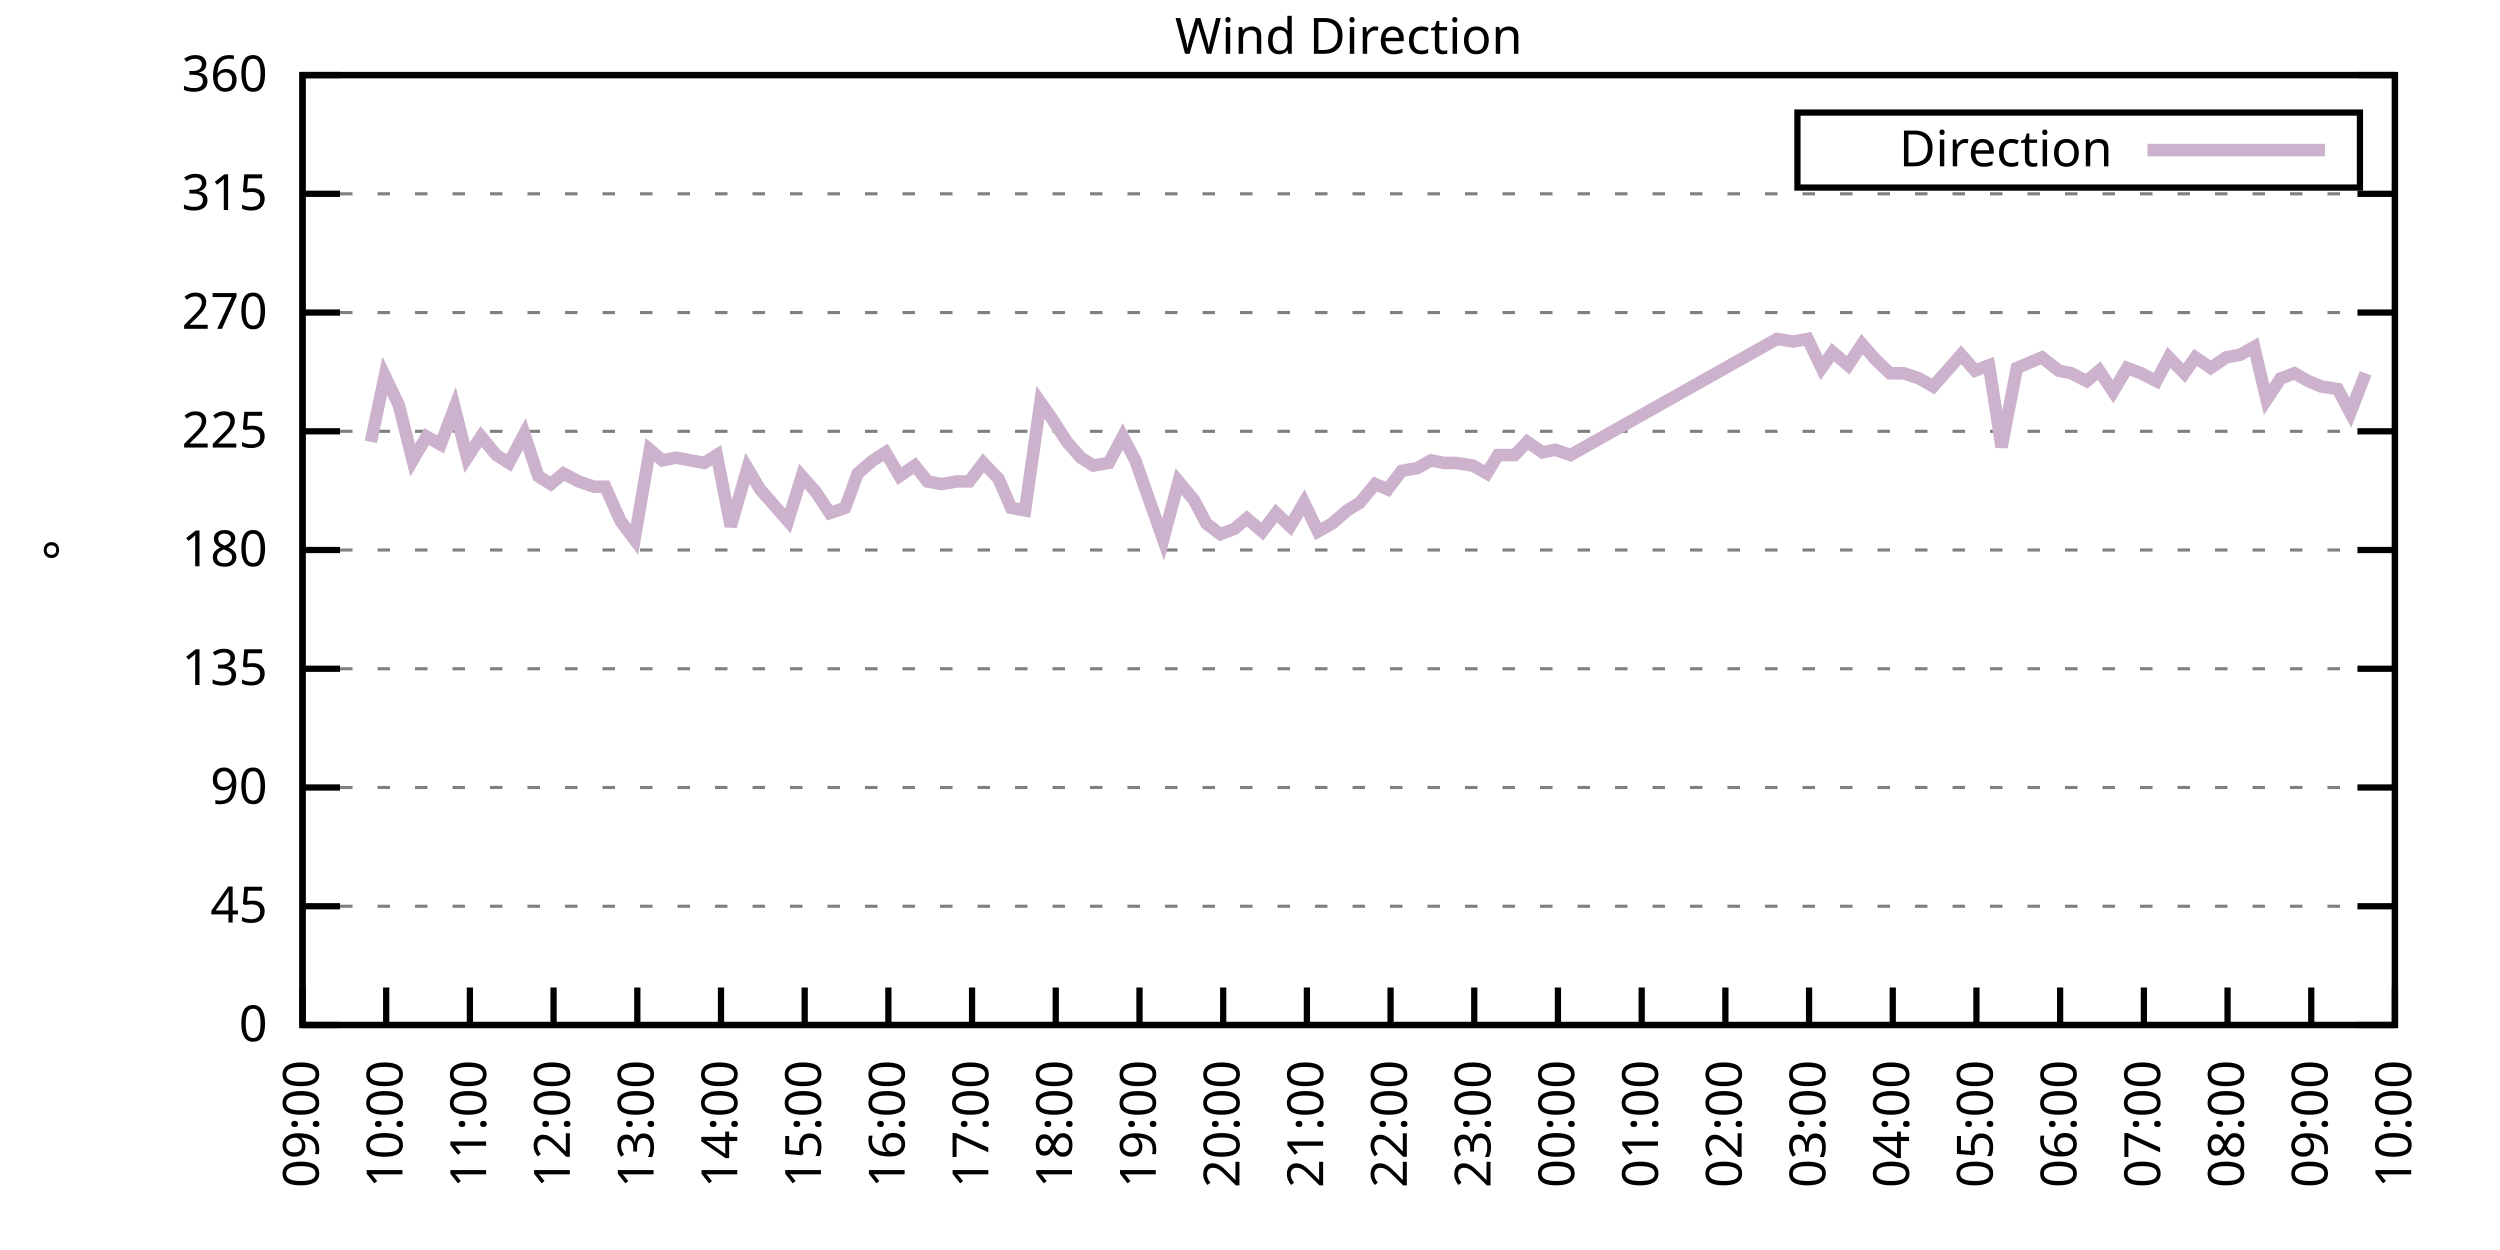
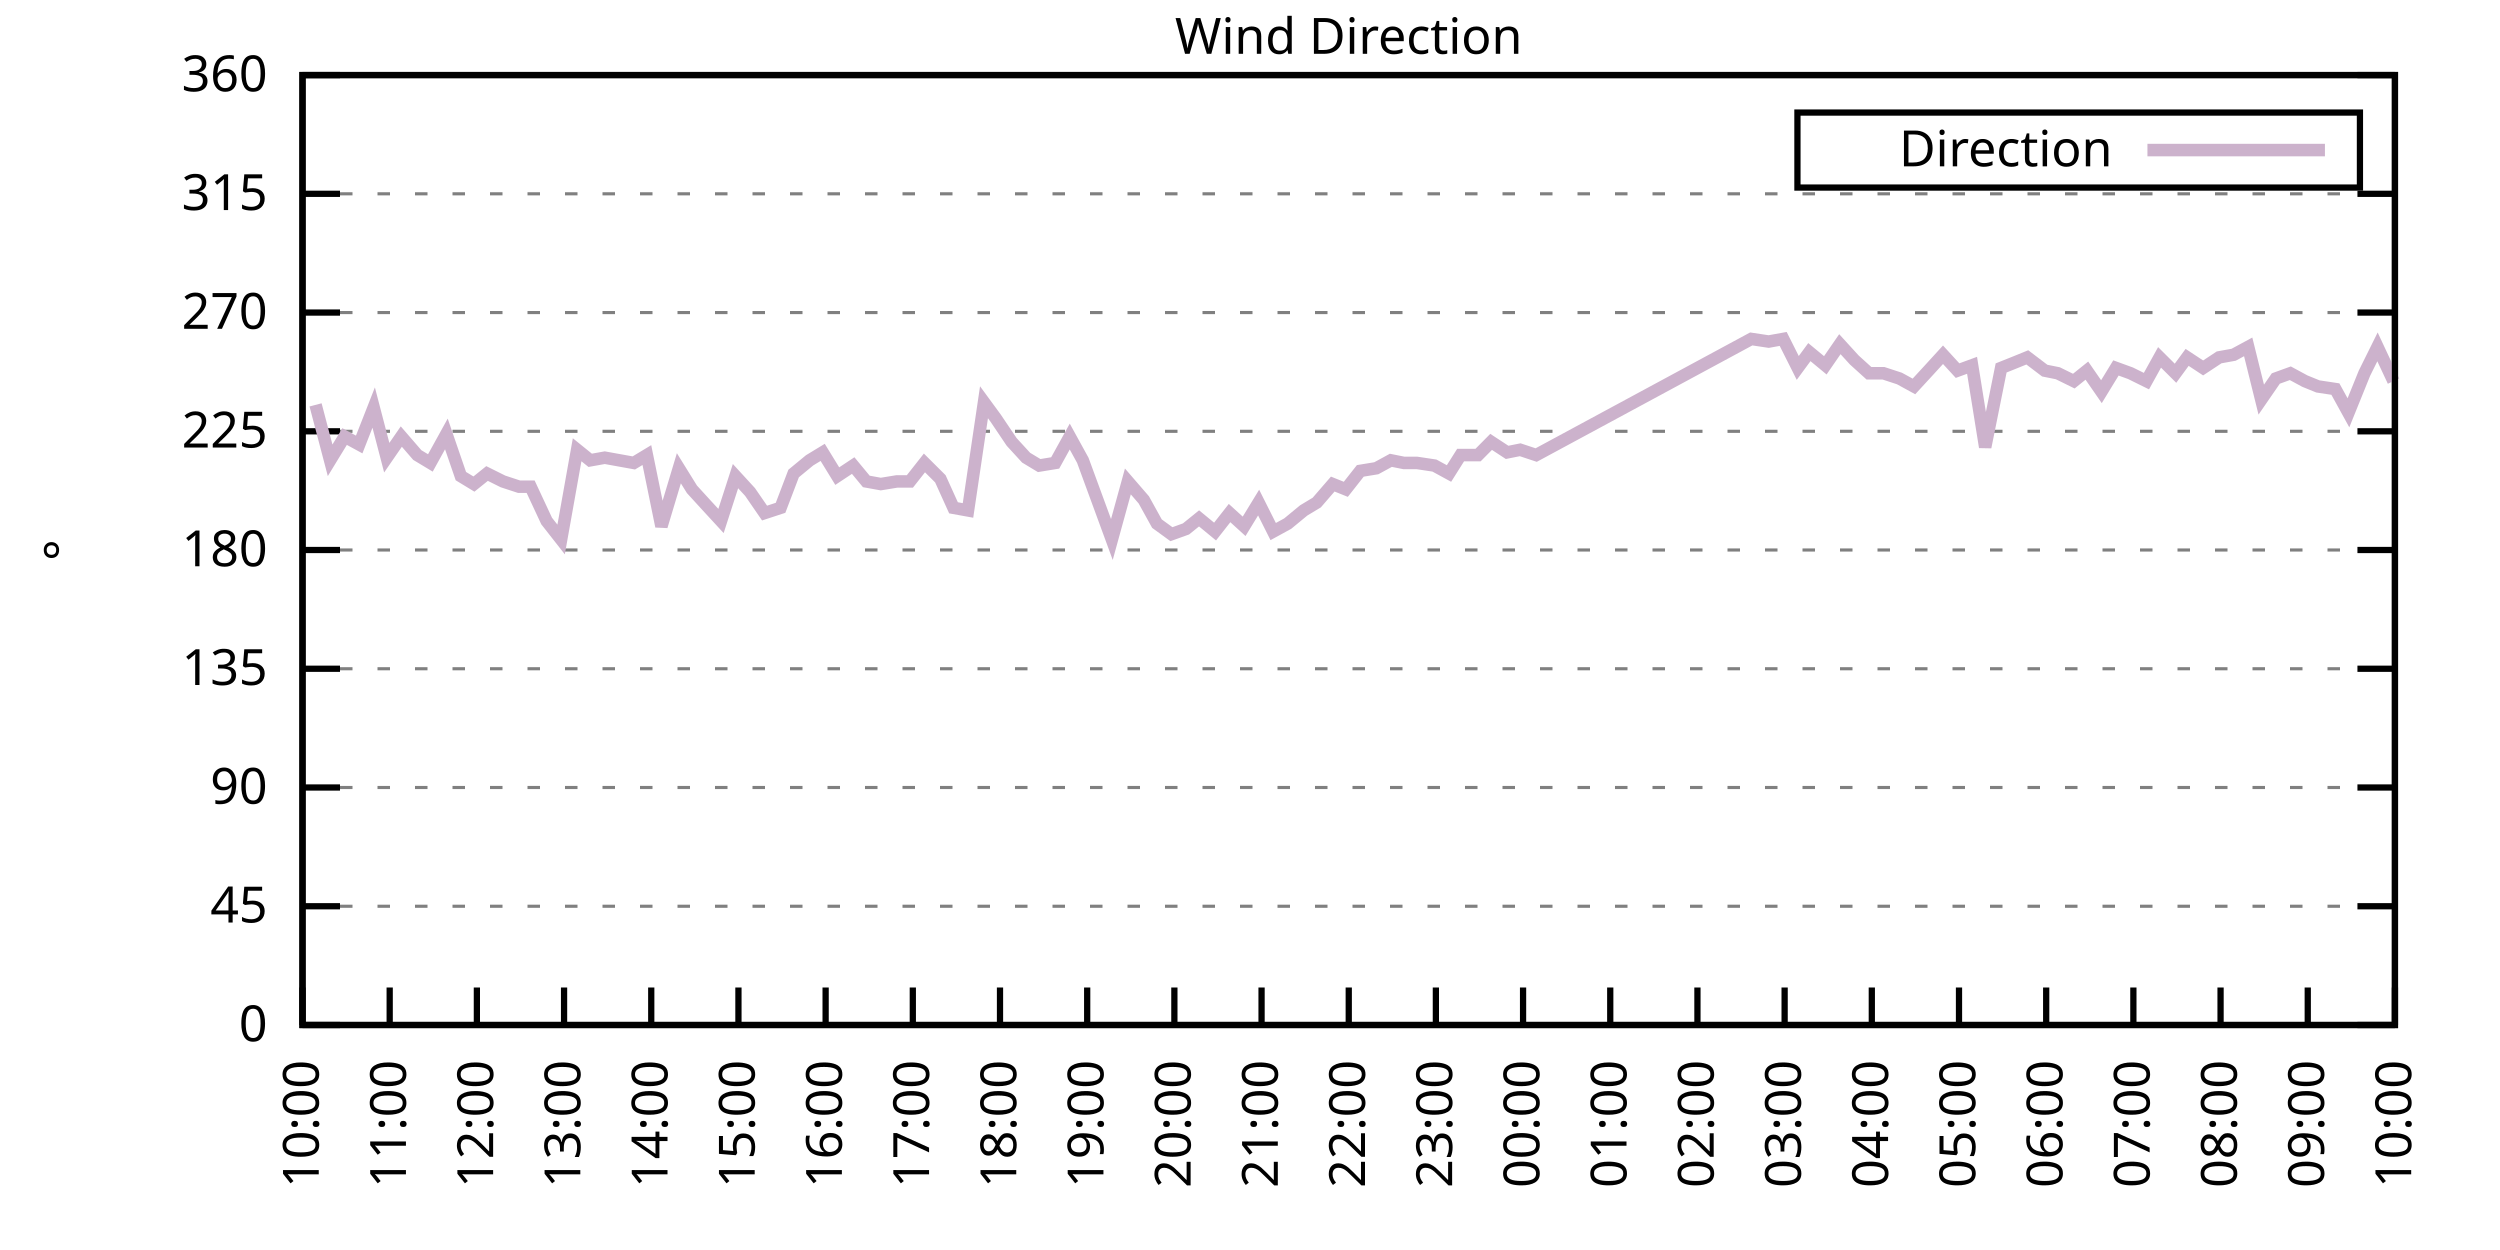
<svg xmlns="http://www.w3.org/2000/svg" xmlns:xlink="http://www.w3.org/1999/xlink" width="400" height="200" viewBox="0 0 400 200">
  <g id="gnuplot_canvas">
    <rect x="0" y="0" width="400" height="200" fill="none" />
    <defs>
      <circle id="gpDot" r="0.5" stroke-width="0.5" stroke="currentColor" />
      <path id="gpPt0" stroke-width="0.333" stroke="currentColor" d="M-1,0 h2 M0,-1 v2" />
      <path id="gpPt1" stroke-width="0.333" stroke="currentColor" d="M-1,-1 L1,1 M1,-1 L-1,1" />
      <path id="gpPt2" stroke-width="0.333" stroke="currentColor" d="M-1,0 L1,0 M0,-1 L0,1 M-1,-1 L1,1 M-1,1 L1,-1" />
      <rect id="gpPt3" stroke-width="0.333" stroke="currentColor" x="-1" y="-1" width="2" height="2" />
      <rect id="gpPt4" stroke-width="0.333" stroke="currentColor" fill="currentColor" x="-1" y="-1" width="2" height="2" />
      <circle id="gpPt5" stroke-width="0.333" stroke="currentColor" cx="0" cy="0" r="1" />
      <use xlink:href="#gpPt5" id="gpPt6" fill="currentColor" stroke="none" />
      <path id="gpPt7" stroke-width="0.333" stroke="currentColor" d="M0,-1.33 L-1.33,0.67 L1.33,0.67 z" />
      <use xlink:href="#gpPt7" id="gpPt8" fill="currentColor" stroke="none" />
      <use xlink:href="#gpPt7" id="gpPt9" stroke="currentColor" transform="rotate(180)" />
      <use xlink:href="#gpPt9" id="gpPt10" fill="currentColor" stroke="none" />
      <use xlink:href="#gpPt3" id="gpPt11" stroke="currentColor" transform="rotate(45)" />
      <use xlink:href="#gpPt11" id="gpPt12" fill="currentColor" stroke="none" />
      <path id="gpPt13" stroke-width="0.333" stroke="currentColor" d="M0,1.330 L1.265,0.411 L0.782,-1.067 L-0.782,-1.076 L-1.265,0.411 z" />
      <use xlink:href="#gpPt13" id="gpPt14" fill="currentColor" stroke="none" />
      <filter id="textbox" filterUnits="objectBoundingBox" x="0" y="0" height="1" width="1">
        <feFlood flood-color="white" flood-opacity="1" result="bgnd" />
        <feComposite in="SourceGraphic" in2="bgnd" operator="atop" />
      </filter>
      <filter id="greybox" filterUnits="objectBoundingBox" x="0" y="0" height="1" width="1">
        <feFlood flood-color="lightgrey" flood-opacity="1" result="grey" />
        <feComposite in="SourceGraphic" in2="grey" operator="atop" />
      </filter>
    </defs>
    <g fill="none" color="white" stroke="currentColor" stroke-width="1.00" stroke-linecap="butt" stroke-linejoin="miter">
</g>
    <g fill="none" color="black" stroke="currentColor" stroke-width="1.00" stroke-linecap="butt" stroke-linejoin="miter">
      <g stroke="none" shape-rendering="crispEdges">
        <polygon fill="rgb(255, 255, 255)" points="48.40,164.00 383.18,164.00 383.18,12.02 48.40,12.02 " />
      </g>
    </g>
    <g fill="none" color="black" stroke="currentColor" stroke-width="1.00" stroke-linecap="butt" stroke-linejoin="miter">
</g>
    <g fill="none" color="black" stroke="black" stroke-width="0.50" stroke-linecap="butt" stroke-linejoin="miter">
</g>
    <g fill="none" color="gray" stroke="currentColor" stroke-width="0.50" stroke-linecap="butt" stroke-linejoin="miter">
      <path stroke="gray" stroke-dasharray="2,4" class="gridline" d="M48.40,164.00 L383.19,164.00  " />
    </g>
    <g fill="none" color="gray" stroke="gray" stroke-width="1.00" stroke-linecap="butt" stroke-linejoin="miter">
</g>
    <g fill="none" color="black" stroke="currentColor" stroke-width="1.00" stroke-linecap="butt" stroke-linejoin="miter">
      <path stroke="black" d="M48.40,164.00 L54.40,164.00 M383.19,164.00 L377.19,164.00  " />
      <g transform="translate(42.80,166.60)" stroke="none" fill="black" font-family="Sans" font-size="8.00" text-anchor="end">
        <text>
          <tspan font-family="Sans"> 0</tspan>
        </text>
      </g>
    </g>
    <g fill="none" color="black" stroke="currentColor" stroke-width="1.00" stroke-linecap="butt" stroke-linejoin="miter">
</g>
    <g fill="none" color="black" stroke="black" stroke-width="0.50" stroke-linecap="butt" stroke-linejoin="miter">
</g>
    <g fill="none" color="gray" stroke="currentColor" stroke-width="0.50" stroke-linecap="butt" stroke-linejoin="miter">
      <path stroke="gray" stroke-dasharray="2,4" class="gridline" d="M48.40,145.00 L383.19,145.00  " />
    </g>
    <g fill="none" color="gray" stroke="gray" stroke-width="1.00" stroke-linecap="butt" stroke-linejoin="miter">
</g>
    <g fill="none" color="black" stroke="currentColor" stroke-width="1.00" stroke-linecap="butt" stroke-linejoin="miter">
      <path stroke="black" d="M48.40,145.00 L54.40,145.00 M383.19,145.00 L377.19,145.00  " />
      <g transform="translate(42.80,147.60)" stroke="none" fill="black" font-family="Sans" font-size="8.00" text-anchor="end">
        <text>
          <tspan font-family="Sans"> 45</tspan>
        </text>
      </g>
    </g>
    <g fill="none" color="black" stroke="currentColor" stroke-width="1.00" stroke-linecap="butt" stroke-linejoin="miter">
</g>
    <g fill="none" color="black" stroke="black" stroke-width="0.50" stroke-linecap="butt" stroke-linejoin="miter">
</g>
    <g fill="none" color="gray" stroke="currentColor" stroke-width="0.50" stroke-linecap="butt" stroke-linejoin="miter">
      <path stroke="gray" stroke-dasharray="2,4" class="gridline" d="M48.40,126.00 L383.19,126.00  " />
    </g>
    <g fill="none" color="gray" stroke="gray" stroke-width="1.00" stroke-linecap="butt" stroke-linejoin="miter">
</g>
    <g fill="none" color="black" stroke="currentColor" stroke-width="1.00" stroke-linecap="butt" stroke-linejoin="miter">
      <path stroke="black" d="M48.40,126.00 L54.40,126.00 M383.19,126.00 L377.19,126.00  " />
      <g transform="translate(42.80,128.60)" stroke="none" fill="black" font-family="Sans" font-size="8.00" text-anchor="end">
        <text>
          <tspan font-family="Sans"> 90</tspan>
        </text>
      </g>
    </g>
    <g fill="none" color="black" stroke="currentColor" stroke-width="1.00" stroke-linecap="butt" stroke-linejoin="miter">
</g>
    <g fill="none" color="black" stroke="black" stroke-width="0.50" stroke-linecap="butt" stroke-linejoin="miter">
</g>
    <g fill="none" color="gray" stroke="currentColor" stroke-width="0.50" stroke-linecap="butt" stroke-linejoin="miter">
      <path stroke="gray" stroke-dasharray="2,4" class="gridline" d="M48.40,107.00 L383.19,107.00  " />
    </g>
    <g fill="none" color="gray" stroke="gray" stroke-width="1.00" stroke-linecap="butt" stroke-linejoin="miter">
</g>
    <g fill="none" color="black" stroke="currentColor" stroke-width="1.00" stroke-linecap="butt" stroke-linejoin="miter">
      <path stroke="black" d="M48.40,107.00 L54.40,107.00 M383.19,107.00 L377.19,107.00  " />
      <g transform="translate(42.80,109.60)" stroke="none" fill="black" font-family="Sans" font-size="8.00" text-anchor="end">
        <text>
          <tspan font-family="Sans"> 135</tspan>
        </text>
      </g>
    </g>
    <g fill="none" color="black" stroke="currentColor" stroke-width="1.00" stroke-linecap="butt" stroke-linejoin="miter">
</g>
    <g fill="none" color="black" stroke="black" stroke-width="0.50" stroke-linecap="butt" stroke-linejoin="miter">
</g>
    <g fill="none" color="gray" stroke="currentColor" stroke-width="0.50" stroke-linecap="butt" stroke-linejoin="miter">
      <path stroke="gray" stroke-dasharray="2,4" class="gridline" d="M48.40,88.00 L383.19,88.00  " />
    </g>
    <g fill="none" color="gray" stroke="gray" stroke-width="1.00" stroke-linecap="butt" stroke-linejoin="miter">
</g>
    <g fill="none" color="black" stroke="currentColor" stroke-width="1.00" stroke-linecap="butt" stroke-linejoin="miter">
      <path stroke="black" d="M48.40,88.00 L54.40,88.00 M383.19,88.00 L377.19,88.00  " />
      <g transform="translate(42.80,90.60)" stroke="none" fill="black" font-family="Sans" font-size="8.00" text-anchor="end">
        <text>
          <tspan font-family="Sans"> 180</tspan>
        </text>
      </g>
    </g>
    <g fill="none" color="black" stroke="currentColor" stroke-width="1.00" stroke-linecap="butt" stroke-linejoin="miter">
</g>
    <g fill="none" color="black" stroke="black" stroke-width="0.50" stroke-linecap="butt" stroke-linejoin="miter">
</g>
    <g fill="none" color="gray" stroke="currentColor" stroke-width="0.50" stroke-linecap="butt" stroke-linejoin="miter">
      <path stroke="gray" stroke-dasharray="2,4" class="gridline" d="M48.40,69.01 L383.19,69.01  " />
    </g>
    <g fill="none" color="gray" stroke="gray" stroke-width="1.00" stroke-linecap="butt" stroke-linejoin="miter">
</g>
    <g fill="none" color="black" stroke="currentColor" stroke-width="1.00" stroke-linecap="butt" stroke-linejoin="miter">
      <path stroke="black" d="M48.40,69.01 L54.40,69.01 M383.19,69.01 L377.19,69.01  " />
      <g transform="translate(42.80,71.61)" stroke="none" fill="black" font-family="Sans" font-size="8.00" text-anchor="end">
        <text>
          <tspan font-family="Sans"> 225</tspan>
        </text>
      </g>
    </g>
    <g fill="none" color="black" stroke="currentColor" stroke-width="1.00" stroke-linecap="butt" stroke-linejoin="miter">
</g>
    <g fill="none" color="black" stroke="black" stroke-width="0.50" stroke-linecap="butt" stroke-linejoin="miter">
</g>
    <g fill="none" color="gray" stroke="currentColor" stroke-width="0.50" stroke-linecap="butt" stroke-linejoin="miter">
      <path stroke="gray" stroke-dasharray="2,4" class="gridline" d="M48.40,50.01 L383.19,50.01  " />
    </g>
    <g fill="none" color="gray" stroke="gray" stroke-width="1.00" stroke-linecap="butt" stroke-linejoin="miter">
</g>
    <g fill="none" color="black" stroke="currentColor" stroke-width="1.00" stroke-linecap="butt" stroke-linejoin="miter">
      <path stroke="black" d="M48.40,50.01 L54.40,50.01 M383.19,50.01 L377.19,50.01  " />
      <g transform="translate(42.80,52.61)" stroke="none" fill="black" font-family="Sans" font-size="8.00" text-anchor="end">
        <text>
          <tspan font-family="Sans"> 270</tspan>
        </text>
      </g>
    </g>
    <g fill="none" color="black" stroke="currentColor" stroke-width="1.00" stroke-linecap="butt" stroke-linejoin="miter">
</g>
    <g fill="none" color="black" stroke="black" stroke-width="0.50" stroke-linecap="butt" stroke-linejoin="miter">
</g>
    <g fill="none" color="gray" stroke="currentColor" stroke-width="0.50" stroke-linecap="butt" stroke-linejoin="miter">
      <path stroke="gray" stroke-dasharray="2,4" class="gridline" d="M48.40,31.01 L383.19,31.01  " />
    </g>
    <g fill="none" color="gray" stroke="gray" stroke-width="1.00" stroke-linecap="butt" stroke-linejoin="miter">
</g>
    <g fill="none" color="black" stroke="currentColor" stroke-width="1.00" stroke-linecap="butt" stroke-linejoin="miter">
      <path stroke="black" d="M48.40,31.01 L54.40,31.01 M383.19,31.01 L377.19,31.01  " />
      <g transform="translate(42.80,33.61)" stroke="none" fill="black" font-family="Sans" font-size="8.00" text-anchor="end">
        <text>
          <tspan font-family="Sans"> 315</tspan>
        </text>
      </g>
    </g>
    <g fill="none" color="black" stroke="currentColor" stroke-width="1.00" stroke-linecap="butt" stroke-linejoin="miter">
</g>
    <g fill="none" color="black" stroke="black" stroke-width="0.50" stroke-linecap="butt" stroke-linejoin="miter">
</g>
    <g fill="none" color="gray" stroke="currentColor" stroke-width="0.50" stroke-linecap="butt" stroke-linejoin="miter">
      <path stroke="gray" stroke-dasharray="2,4" class="gridline" d="M48.40,12.01 L383.19,12.01  " />
    </g>
    <g fill="none" color="gray" stroke="gray" stroke-width="1.00" stroke-linecap="butt" stroke-linejoin="miter">
</g>
    <g fill="none" color="black" stroke="currentColor" stroke-width="1.00" stroke-linecap="butt" stroke-linejoin="miter">
      <path stroke="black" d="M48.40,12.01 L54.40,12.01 M383.19,12.01 L377.19,12.01  " />
      <g transform="translate(42.80,14.61)" stroke="none" fill="black" font-family="Sans" font-size="8.00" text-anchor="end">
        <text>
          <tspan font-family="Sans"> 360</tspan>
        </text>
      </g>
    </g>
    <g fill="none" color="black" stroke="currentColor" stroke-width="1.00" stroke-linecap="butt" stroke-linejoin="miter">
      <path stroke="black" d="M48.40,164.00 L48.40,158.00  " />
      <g transform="translate(51.00,169.60) rotate(270.00)" stroke="none" fill="black" font-family="Sans" font-size="8.00" text-anchor="end">
        <text>
-           <tspan font-family="Sans">09:00</tspan>
-         </text>
-       </g>
-     </g>
-     <g fill="none" color="black" stroke="currentColor" stroke-width="1.00" stroke-linecap="butt" stroke-linejoin="miter">
-       <path stroke="black" d="M61.79,164.00 L61.79,158.00  " />
-       <g transform="translate(64.39,169.60) rotate(270.00)" stroke="none" fill="black" font-family="Sans" font-size="8.00" text-anchor="end">
-         <text>
          <tspan font-family="Sans">10:00</tspan>
        </text>
      </g>
    </g>
    <g fill="none" color="black" stroke="currentColor" stroke-width="1.00" stroke-linecap="butt" stroke-linejoin="miter">
-       <path stroke="black" d="M75.18,164.00 L75.18,158.00  " />
-       <g transform="translate(77.78,169.60) rotate(270.00)" stroke="none" fill="black" font-family="Sans" font-size="8.00" text-anchor="end">
+       <path stroke="black" d="M62.35,164.00 L62.35,158.00  " />
+       <g transform="translate(64.95,169.60) rotate(270.00)" stroke="none" fill="black" font-family="Sans" font-size="8.00" text-anchor="end">
        <text>
          <tspan font-family="Sans">11:00</tspan>
        </text>
      </g>
    </g>
    <g fill="none" color="black" stroke="currentColor" stroke-width="1.00" stroke-linecap="butt" stroke-linejoin="miter">
-       <path stroke="black" d="M88.57,164.00 L88.57,158.00  " />
-       <g transform="translate(91.17,169.60) rotate(270.00)" stroke="none" fill="black" font-family="Sans" font-size="8.00" text-anchor="end">
+       <path stroke="black" d="M76.30,164.00 L76.30,158.00  " />
+       <g transform="translate(78.90,169.60) rotate(270.00)" stroke="none" fill="black" font-family="Sans" font-size="8.00" text-anchor="end">
        <text>
          <tspan font-family="Sans">12:00</tspan>
        </text>
      </g>
    </g>
    <g fill="none" color="black" stroke="currentColor" stroke-width="1.00" stroke-linecap="butt" stroke-linejoin="miter">
-       <path stroke="black" d="M101.97,164.00 L101.97,158.00  " />
-       <g transform="translate(104.57,169.60) rotate(270.00)" stroke="none" fill="black" font-family="Sans" font-size="8.00" text-anchor="end">
+       <path stroke="black" d="M90.25,164.00 L90.25,158.00  " />
+       <g transform="translate(92.85,169.60) rotate(270.00)" stroke="none" fill="black" font-family="Sans" font-size="8.00" text-anchor="end">
        <text>
          <tspan font-family="Sans">13:00</tspan>
        </text>
      </g>
    </g>
    <g fill="none" color="black" stroke="currentColor" stroke-width="1.00" stroke-linecap="butt" stroke-linejoin="miter">
-       <path stroke="black" d="M115.36,164.00 L115.36,158.00  " />
-       <g transform="translate(117.96,169.60) rotate(270.00)" stroke="none" fill="black" font-family="Sans" font-size="8.00" text-anchor="end">
+       <path stroke="black" d="M104.20,164.00 L104.20,158.00  " />
+       <g transform="translate(106.80,169.60) rotate(270.00)" stroke="none" fill="black" font-family="Sans" font-size="8.00" text-anchor="end">
        <text>
          <tspan font-family="Sans">14:00</tspan>
        </text>
      </g>
    </g>
    <g fill="none" color="black" stroke="currentColor" stroke-width="1.00" stroke-linecap="butt" stroke-linejoin="miter">
-       <path stroke="black" d="M128.75,164.00 L128.75,158.00  " />
-       <g transform="translate(131.35,169.60) rotate(270.00)" stroke="none" fill="black" font-family="Sans" font-size="8.00" text-anchor="end">
+       <path stroke="black" d="M118.15,164.00 L118.15,158.00  " />
+       <g transform="translate(120.75,169.60) rotate(270.00)" stroke="none" fill="black" font-family="Sans" font-size="8.00" text-anchor="end">
        <text>
          <tspan font-family="Sans">15:00</tspan>
        </text>
      </g>
    </g>
    <g fill="none" color="black" stroke="currentColor" stroke-width="1.00" stroke-linecap="butt" stroke-linejoin="miter">
-       <path stroke="black" d="M142.14,164.00 L142.14,158.00  " />
-       <g transform="translate(144.74,169.60) rotate(270.00)" stroke="none" fill="black" font-family="Sans" font-size="8.00" text-anchor="end">
+       <path stroke="black" d="M132.10,164.00 L132.10,158.00  " />
+       <g transform="translate(134.70,169.60) rotate(270.00)" stroke="none" fill="black" font-family="Sans" font-size="8.00" text-anchor="end">
        <text>
          <tspan font-family="Sans">16:00</tspan>
        </text>
      </g>
    </g>
    <g fill="none" color="black" stroke="currentColor" stroke-width="1.00" stroke-linecap="butt" stroke-linejoin="miter">
-       <path stroke="black" d="M155.53,164.00 L155.53,158.00  " />
-       <g transform="translate(158.13,169.60) rotate(270.00)" stroke="none" fill="black" font-family="Sans" font-size="8.00" text-anchor="end">
+       <path stroke="black" d="M146.05,164.00 L146.05,158.00  " />
+       <g transform="translate(148.65,169.60) rotate(270.00)" stroke="none" fill="black" font-family="Sans" font-size="8.00" text-anchor="end">
        <text>
          <tspan font-family="Sans">17:00</tspan>
        </text>
      </g>
    </g>
    <g fill="none" color="black" stroke="currentColor" stroke-width="1.00" stroke-linecap="butt" stroke-linejoin="miter">
-       <path stroke="black" d="M168.92,164.00 L168.92,158.00  " />
-       <g transform="translate(171.52,169.60) rotate(270.00)" stroke="none" fill="black" font-family="Sans" font-size="8.00" text-anchor="end">
+       <path stroke="black" d="M160.00,164.00 L160.00,158.00  " />
+       <g transform="translate(162.60,169.60) rotate(270.00)" stroke="none" fill="black" font-family="Sans" font-size="8.00" text-anchor="end">
        <text>
          <tspan font-family="Sans">18:00</tspan>
        </text>
      </g>
    </g>
    <g fill="none" color="black" stroke="currentColor" stroke-width="1.00" stroke-linecap="butt" stroke-linejoin="miter">
-       <path stroke="black" d="M182.32,164.00 L182.32,158.00  " />
-       <g transform="translate(184.92,169.60) rotate(270.00)" stroke="none" fill="black" font-family="Sans" font-size="8.00" text-anchor="end">
+       <path stroke="black" d="M173.95,164.00 L173.95,158.00  " />
+       <g transform="translate(176.55,169.60) rotate(270.00)" stroke="none" fill="black" font-family="Sans" font-size="8.00" text-anchor="end">
        <text>
          <tspan font-family="Sans">19:00</tspan>
        </text>
      </g>
    </g>
    <g fill="none" color="black" stroke="currentColor" stroke-width="1.00" stroke-linecap="butt" stroke-linejoin="miter">
-       <path stroke="black" d="M195.71,164.00 L195.71,158.00  " />
-       <g transform="translate(198.31,169.60) rotate(270.00)" stroke="none" fill="black" font-family="Sans" font-size="8.00" text-anchor="end">
+       <path stroke="black" d="M187.90,164.00 L187.90,158.00  " />
+       <g transform="translate(190.50,169.60) rotate(270.00)" stroke="none" fill="black" font-family="Sans" font-size="8.00" text-anchor="end">
        <text>
          <tspan font-family="Sans">20:00</tspan>
        </text>
      </g>
    </g>
    <g fill="none" color="black" stroke="currentColor" stroke-width="1.00" stroke-linecap="butt" stroke-linejoin="miter">
-       <path stroke="black" d="M209.10,164.00 L209.10,158.00  " />
-       <g transform="translate(211.70,169.60) rotate(270.00)" stroke="none" fill="black" font-family="Sans" font-size="8.00" text-anchor="end">
+       <path stroke="black" d="M201.85,164.00 L201.85,158.00  " />
+       <g transform="translate(204.45,169.60) rotate(270.00)" stroke="none" fill="black" font-family="Sans" font-size="8.00" text-anchor="end">
        <text>
          <tspan font-family="Sans">21:00</tspan>
        </text>
      </g>
    </g>
    <g fill="none" color="black" stroke="currentColor" stroke-width="1.00" stroke-linecap="butt" stroke-linejoin="miter">
-       <path stroke="black" d="M222.49,164.00 L222.49,158.00  " />
-       <g transform="translate(225.09,169.60) rotate(270.00)" stroke="none" fill="black" font-family="Sans" font-size="8.00" text-anchor="end">
+       <path stroke="black" d="M215.80,164.00 L215.80,158.00  " />
+       <g transform="translate(218.40,169.60) rotate(270.00)" stroke="none" fill="black" font-family="Sans" font-size="8.00" text-anchor="end">
        <text>
          <tspan font-family="Sans">22:00</tspan>
        </text>
      </g>
    </g>
    <g fill="none" color="black" stroke="currentColor" stroke-width="1.00" stroke-linecap="butt" stroke-linejoin="miter">
-       <path stroke="black" d="M235.88,164.00 L235.88,158.00  " />
-       <g transform="translate(238.48,169.60) rotate(270.00)" stroke="none" fill="black" font-family="Sans" font-size="8.00" text-anchor="end">
+       <path stroke="black" d="M229.74,164.00 L229.74,158.00  " />
+       <g transform="translate(232.34,169.60) rotate(270.00)" stroke="none" fill="black" font-family="Sans" font-size="8.00" text-anchor="end">
        <text>
          <tspan font-family="Sans">23:00</tspan>
        </text>
      </g>
    </g>
    <g fill="none" color="black" stroke="currentColor" stroke-width="1.00" stroke-linecap="butt" stroke-linejoin="miter">
-       <path stroke="black" d="M249.27,164.00 L249.27,158.00  " />
-       <g transform="translate(251.87,169.60) rotate(270.00)" stroke="none" fill="black" font-family="Sans" font-size="8.00" text-anchor="end">
+       <path stroke="black" d="M243.69,164.00 L243.69,158.00  " />
+       <g transform="translate(246.29,169.60) rotate(270.00)" stroke="none" fill="black" font-family="Sans" font-size="8.00" text-anchor="end">
        <text>
          <tspan font-family="Sans">00:00</tspan>
        </text>
      </g>
    </g>
    <g fill="none" color="black" stroke="currentColor" stroke-width="1.00" stroke-linecap="butt" stroke-linejoin="miter">
-       <path stroke="black" d="M262.67,164.00 L262.67,158.00  " />
-       <g transform="translate(265.27,169.60) rotate(270.00)" stroke="none" fill="black" font-family="Sans" font-size="8.00" text-anchor="end">
+       <path stroke="black" d="M257.64,164.00 L257.64,158.00  " />
+       <g transform="translate(260.24,169.60) rotate(270.00)" stroke="none" fill="black" font-family="Sans" font-size="8.00" text-anchor="end">
        <text>
          <tspan font-family="Sans">01:00</tspan>
        </text>
      </g>
    </g>
    <g fill="none" color="black" stroke="currentColor" stroke-width="1.00" stroke-linecap="butt" stroke-linejoin="miter">
-       <path stroke="black" d="M276.06,164.00 L276.06,158.00  " />
-       <g transform="translate(278.66,169.60) rotate(270.00)" stroke="none" fill="black" font-family="Sans" font-size="8.00" text-anchor="end">
+       <path stroke="black" d="M271.59,164.00 L271.59,158.00  " />
+       <g transform="translate(274.19,169.60) rotate(270.00)" stroke="none" fill="black" font-family="Sans" font-size="8.00" text-anchor="end">
        <text>
          <tspan font-family="Sans">02:00</tspan>
        </text>
      </g>
    </g>
    <g fill="none" color="black" stroke="currentColor" stroke-width="1.00" stroke-linecap="butt" stroke-linejoin="miter">
-       <path stroke="black" d="M289.45,164.00 L289.45,158.00  " />
-       <g transform="translate(292.05,169.60) rotate(270.00)" stroke="none" fill="black" font-family="Sans" font-size="8.00" text-anchor="end">
+       <path stroke="black" d="M285.54,164.00 L285.54,158.00  " />
+       <g transform="translate(288.14,169.60) rotate(270.00)" stroke="none" fill="black" font-family="Sans" font-size="8.00" text-anchor="end">
        <text>
          <tspan font-family="Sans">03:00</tspan>
        </text>
      </g>
    </g>
    <g fill="none" color="black" stroke="currentColor" stroke-width="1.00" stroke-linecap="butt" stroke-linejoin="miter">
-       <path stroke="black" d="M302.84,164.00 L302.84,158.00  " />
-       <g transform="translate(305.44,169.60) rotate(270.00)" stroke="none" fill="black" font-family="Sans" font-size="8.00" text-anchor="end">
+       <path stroke="black" d="M299.49,164.00 L299.49,158.00  " />
+       <g transform="translate(302.09,169.60) rotate(270.00)" stroke="none" fill="black" font-family="Sans" font-size="8.00" text-anchor="end">
        <text>
          <tspan font-family="Sans">04:00</tspan>
        </text>
      </g>
    </g>
    <g fill="none" color="black" stroke="currentColor" stroke-width="1.00" stroke-linecap="butt" stroke-linejoin="miter">
-       <path stroke="black" d="M316.23,164.00 L316.23,158.00  " />
-       <g transform="translate(318.83,169.60) rotate(270.00)" stroke="none" fill="black" font-family="Sans" font-size="8.00" text-anchor="end">
+       <path stroke="black" d="M313.44,164.00 L313.44,158.00  " />
+       <g transform="translate(316.04,169.60) rotate(270.00)" stroke="none" fill="black" font-family="Sans" font-size="8.00" text-anchor="end">
        <text>
          <tspan font-family="Sans">05:00</tspan>
        </text>
      </g>
    </g>
    <g fill="none" color="black" stroke="currentColor" stroke-width="1.00" stroke-linecap="butt" stroke-linejoin="miter">
-       <path stroke="black" d="M329.62,164.00 L329.62,158.00  " />
-       <g transform="translate(332.22,169.60) rotate(270.00)" stroke="none" fill="black" font-family="Sans" font-size="8.00" text-anchor="end">
+       <path stroke="black" d="M327.39,164.00 L327.39,158.00  " />
+       <g transform="translate(329.99,169.60) rotate(270.00)" stroke="none" fill="black" font-family="Sans" font-size="8.00" text-anchor="end">
        <text>
          <tspan font-family="Sans">06:00</tspan>
        </text>
      </g>
    </g>
    <g fill="none" color="black" stroke="currentColor" stroke-width="1.00" stroke-linecap="butt" stroke-linejoin="miter">
-       <path stroke="black" d="M343.02,164.00 L343.02,158.00  " />
-       <g transform="translate(345.62,169.60) rotate(270.00)" stroke="none" fill="black" font-family="Sans" font-size="8.00" text-anchor="end">
+       <path stroke="black" d="M341.34,164.00 L341.34,158.00  " />
+       <g transform="translate(343.94,169.60) rotate(270.00)" stroke="none" fill="black" font-family="Sans" font-size="8.00" text-anchor="end">
        <text>
          <tspan font-family="Sans">07:00</tspan>
        </text>
      </g>
    </g>
    <g fill="none" color="black" stroke="currentColor" stroke-width="1.00" stroke-linecap="butt" stroke-linejoin="miter">
-       <path stroke="black" d="M356.41,164.00 L356.41,158.00  " />
-       <g transform="translate(359.01,169.60) rotate(270.00)" stroke="none" fill="black" font-family="Sans" font-size="8.00" text-anchor="end">
+       <path stroke="black" d="M355.29,164.00 L355.29,158.00  " />
+       <g transform="translate(357.89,169.60) rotate(270.00)" stroke="none" fill="black" font-family="Sans" font-size="8.00" text-anchor="end">
        <text>
          <tspan font-family="Sans">08:00</tspan>
        </text>
      </g>
    </g>
    <g fill="none" color="black" stroke="currentColor" stroke-width="1.00" stroke-linecap="butt" stroke-linejoin="miter">
-       <path stroke="black" d="M369.80,164.00 L369.80,158.00  " />
-       <g transform="translate(372.40,169.60) rotate(270.00)" stroke="none" fill="black" font-family="Sans" font-size="8.00" text-anchor="end">
+       <path stroke="black" d="M369.24,164.00 L369.24,158.00  " />
+       <g transform="translate(371.84,169.60) rotate(270.00)" stroke="none" fill="black" font-family="Sans" font-size="8.00" text-anchor="end">
        <text>
          <tspan font-family="Sans">09:00</tspan>
        </text>
      </g>
    </g>
    <g fill="none" color="black" stroke="currentColor" stroke-width="1.00" stroke-linecap="butt" stroke-linejoin="miter">
      <path stroke="black" d="M383.19,164.00 L383.19,158.00  " />
      <g transform="translate(385.79,169.60) rotate(270.00)" stroke="none" fill="black" font-family="Sans" font-size="8.00" text-anchor="end">
        <text>
          <tspan font-family="Sans">10:00</tspan>
        </text>
      </g>
    </g>
    <g fill="none" color="black" stroke="currentColor" stroke-width="1.00" stroke-linecap="butt" stroke-linejoin="miter">
</g>
    <g fill="none" color="black" stroke="currentColor" stroke-width="1.00" stroke-linecap="butt" stroke-linejoin="miter">
      <path stroke="black" d="M48.40,12.01 L48.40,164.00 L383.19,164.00 L383.19,12.01 L48.40,12.01 Z  " />
    </g>
    <g fill="none" color="black" stroke="currentColor" stroke-width="1.00" stroke-linecap="butt" stroke-linejoin="miter">
</g>
    <g fill="none" color="black" stroke="currentColor" stroke-width="1.00" stroke-linecap="butt" stroke-linejoin="miter">
      <path stroke="black" d="M287.59,30.01 L287.59,18.01 L377.59,18.01 L377.59,30.01 L287.59,30.01 Z  " />
    </g>
    <g id="Wind_direction_plot_1">
      <g fill="none" color="white" stroke="black" stroke-width="2.00" stroke-linecap="butt" stroke-linejoin="miter">
</g>
      <g fill="none" color="black" stroke="currentColor" stroke-width="2.00" stroke-linecap="butt" stroke-linejoin="miter">
        <g transform="translate(337.99,26.61)" stroke="none" fill="black" font-family="Sans" font-size="8.00" text-anchor="end">
          <text>
            <tspan font-family="Sans">Direction</tspan>
          </text>
        </g>
      </g>
      <g fill="none" color="black" stroke="currentColor" stroke-width="2.00" stroke-linecap="butt" stroke-linejoin="miter">
-         <path stroke="rgb(204, 178, 204)" d="M343.59,24.01 L371.99,24.01 M59.34,70.70 L61.57,60.14 L63.80,64.78 L66.03,73.65 L68.26,69.85 L70.50,71.12   L72.73,65.21 L74.74,73.23 L76.97,69.85 L79.42,72.81 L81.43,74.07 L83.89,69.43 L86.12,76.18 L88.13,77.45   L90.14,75.76 L92.59,77.03 L95.05,77.87 L96.83,77.87 L99.29,83.36 L101.52,86.32 L103.98,71.96 L105.98,73.65   L108.22,73.23 L110.45,73.65 L112.68,74.07 L114.69,72.81 L116.92,84.21 L119.60,74.92 L121.61,78.29 L123.84,80.83   L126.07,83.36 L128.30,76.18 L130.54,78.72 L132.77,82.09 L135.22,81.25 L137.23,75.76 L139.69,73.65 L141.69,72.38   L143.93,76.18 L146.38,74.49 L148.39,77.03 L150.62,77.45 L153.08,77.03 L155.09,77.03 L157.32,74.07 L159.77,76.61   L161.78,81.25 L164.01,81.67 L166.47,64.36 L168.25,66.90 L170.71,70.70 L172.94,73.23 L174.95,74.49 L177.41,74.07   L179.64,69.85 L181.65,73.65 L184.32,81.25 L186.11,86.32 L188.57,77.03 L191.02,79.98 L193.03,83.78 L195.26,85.47   L197.49,84.63 L199.50,82.94 L201.96,85.05 L204.19,82.09 L206.42,84.21 L208.65,80.41 L210.88,85.05 L213.12,83.78   L215.57,81.67 L217.58,80.41 L220.04,77.45 L222.04,78.29 L224.28,75.34 L226.73,74.92 L228.96,73.65 L230.97,74.07   L232.98,74.07 L235.66,74.49 L237.89,75.76 L239.68,72.81 L242.36,72.81 L244.36,70.70 L246.82,72.38 L248.83,71.96   L251.28,72.81 L284.32,54.23 L286.99,54.65 L289.23,54.23 L291.46,58.87 L293.24,56.34 L295.70,58.45 L297.93,55.07   L300.16,57.61 L302.39,59.72 L304.63,59.72 L307.08,60.56 L309.31,61.83 L311.54,59.30 L313.78,56.76 L316.01,59.30   L318.24,58.45 L320.25,71.54 L322.70,58.87 L324.71,58.03 L326.72,57.18 L329.40,59.30 L331.41,59.72 L333.86,60.98   L335.87,59.30 L338.10,62.67 L340.34,58.87 L342.57,59.72 L345.02,60.98 L347.03,57.18 L349.49,59.72 L351.27,57.18   L353.73,58.87 L356.18,57.18 L358.42,56.76 L360.65,55.50 L362.66,63.94 L364.89,60.56 L367.12,59.72 L369.35,60.98   L371.36,61.83 L374.04,62.25 L376.05,66.05 L378.50,59.72  " />
+         <path stroke="rgb(204, 178, 204)" d="M343.59,24.01 L371.99,24.01 M50.49,64.78 L52.82,73.65 L55.14,69.85 L57.47,71.12 L59.79,65.21 L61.88,73.23   L64.21,69.85 L66.77,72.81 L68.86,74.07 L71.42,69.43 L73.74,76.18 L75.83,77.45 L77.93,75.76 L80.48,77.03   L83.04,77.87 L84.90,77.87 L87.46,83.36 L89.78,86.32 L92.34,71.96 L94.43,73.65 L96.76,73.23 L99.08,73.65   L101.41,74.07 L103.50,72.81 L105.83,84.21 L108.62,74.92 L110.71,78.29 L113.03,80.83 L115.36,83.36 L117.68,76.18   L120.01,78.72 L122.33,82.09 L124.89,81.25 L126.98,75.76 L129.54,73.65 L131.63,72.38 L133.96,76.18 L136.51,74.49   L138.61,77.03 L140.93,77.45 L143.49,77.03 L145.58,77.03 L147.91,74.07 L150.46,76.61 L152.56,81.25 L154.88,81.67   L157.44,64.36 L159.30,66.90 L161.86,70.70 L164.18,73.23 L166.27,74.49 L168.83,74.07 L171.16,69.85 L173.25,73.65   L176.04,81.25 L177.90,86.32 L180.46,77.03 L183.01,79.98 L185.11,83.78 L187.43,85.47 L189.76,84.63 L191.85,82.94   L194.41,85.05 L196.73,82.09 L199.06,84.21 L201.38,80.41 L203.71,85.05 L206.03,83.78 L208.59,81.67 L210.68,80.41   L213.24,77.45 L215.33,78.29 L217.65,75.34 L220.21,74.92 L222.54,73.65 L224.63,74.07 L226.72,74.07 L229.51,74.49   L231.84,75.76 L233.70,72.81 L236.49,72.81 L238.58,70.70 L241.14,72.38 L243.23,71.96 L245.79,72.81 L280.20,54.23   L282.99,54.65 L285.31,54.23 L287.64,58.87 L289.50,56.34 L292.05,58.45 L294.38,55.07 L296.70,57.61 L299.03,59.72   L301.35,59.72 L303.91,60.56 L306.23,61.83 L308.56,59.30 L310.88,56.76 L313.21,59.30 L315.53,58.45 L317.63,71.54   L320.18,58.87 L322.28,58.03 L324.37,57.18 L327.16,59.30 L329.25,59.72 L331.81,60.98 L333.90,59.30 L336.23,62.67   L338.55,58.87 L340.88,59.72 L343.43,60.98 L345.53,57.18 L348.08,59.72 L349.94,57.18 L352.50,58.87 L355.06,57.18   L357.38,56.76 L359.71,55.50 L361.80,63.94 L364.13,60.56 L366.45,59.72 L368.78,60.98 L370.87,61.83 L373.66,62.25   L375.75,66.05 L378.31,59.72 L380.40,55.50 L382.96,60.98  " />
      </g>
    </g>
    <g fill="none" color="black" stroke="currentColor" stroke-width="2.00" stroke-linecap="butt" stroke-linejoin="miter">
</g>
    <g fill="none" color="black" stroke="black" stroke-width="1.00" stroke-linecap="butt" stroke-linejoin="miter">
</g>
    <g fill="none" color="black" stroke="currentColor" stroke-width="1.00" stroke-linecap="butt" stroke-linejoin="miter">
      <path stroke="black" d="M48.40,12.01 L48.40,164.00 L383.19,164.00 L383.19,12.01 L48.40,12.01 Z  " />
      <g transform="translate(12.80,88.01) rotate(270.00)" stroke="none" fill="black" font-family="Sans" font-size="8.00" text-anchor="middle">
        <text>
          <tspan font-family="Sans">°</tspan>
        </text>
      </g>
    </g>
    <g fill="none" color="black" stroke="currentColor" stroke-width="1.00" stroke-linecap="butt" stroke-linejoin="miter">
</g>
    <g fill="none" color="black" stroke="currentColor" stroke-width="1.00" stroke-linecap="butt" stroke-linejoin="miter">
      <g transform="translate(215.79,8.61)" stroke="none" fill="black" font-family="Sans" font-size="8.00" text-anchor="middle">
        <text>
          <tspan font-family="Sans">Wind Direction</tspan>
        </text>
      </g>
    </g>
    <g fill="none" color="black" stroke="currentColor" stroke-width="1.00" stroke-linecap="butt" stroke-linejoin="miter">
</g>
  </g>
</svg>
